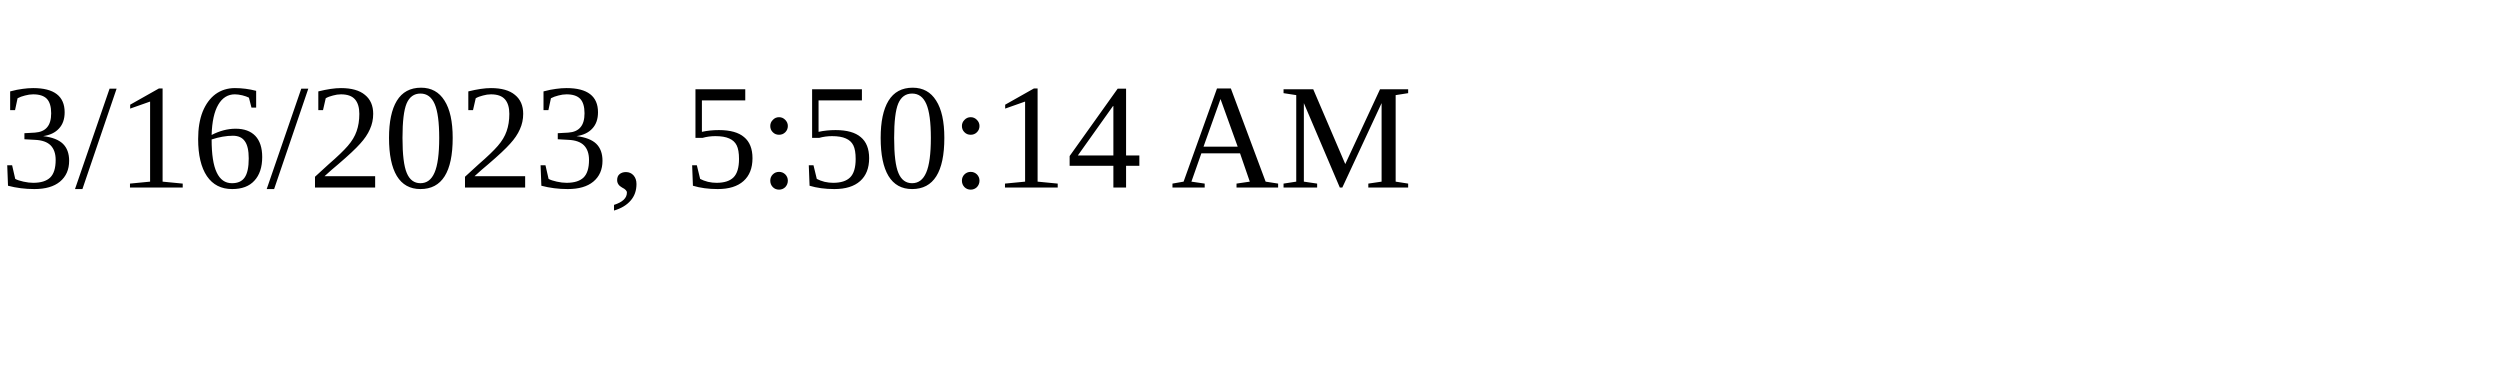
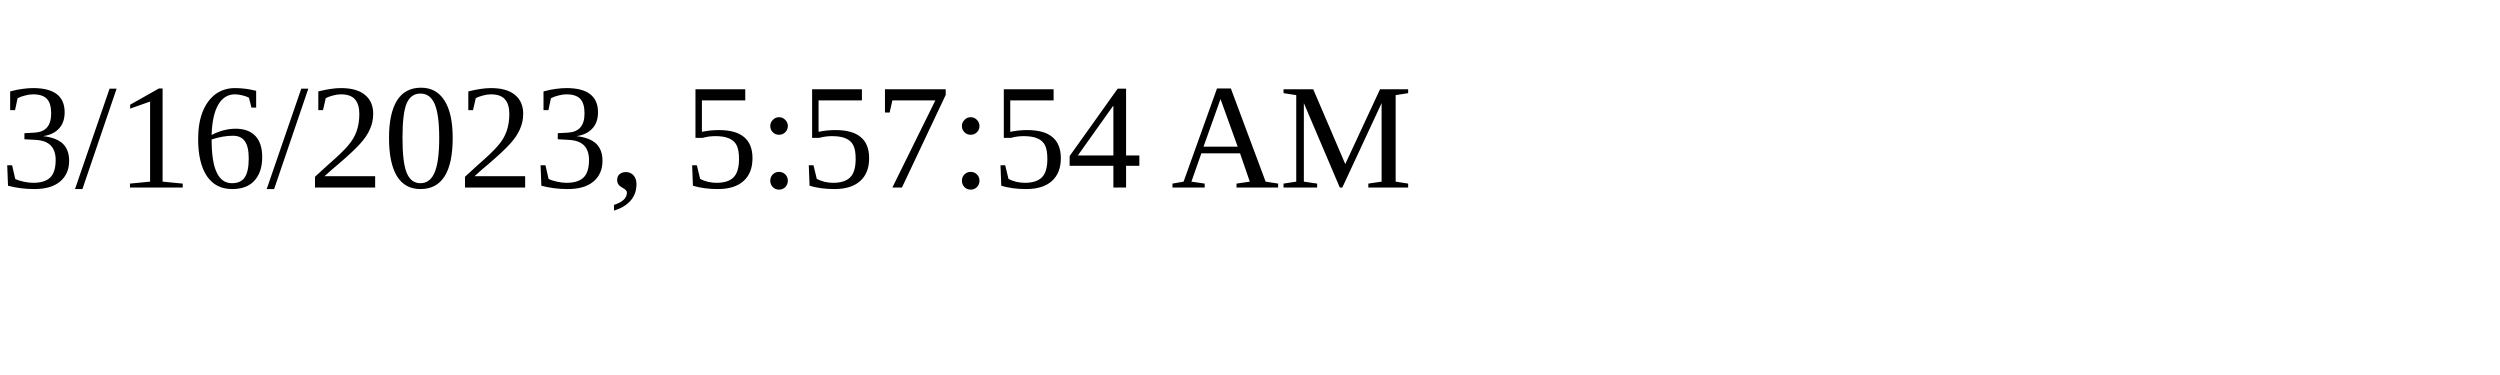
<svg xmlns="http://www.w3.org/2000/svg" height="30" width="200">
-   <text x="0" y="15">3/16/2023, 5:50:14 AM</text>
+   <text x="0" y="15">3/16/2023, 5:57:54 AM</text>
</svg>
